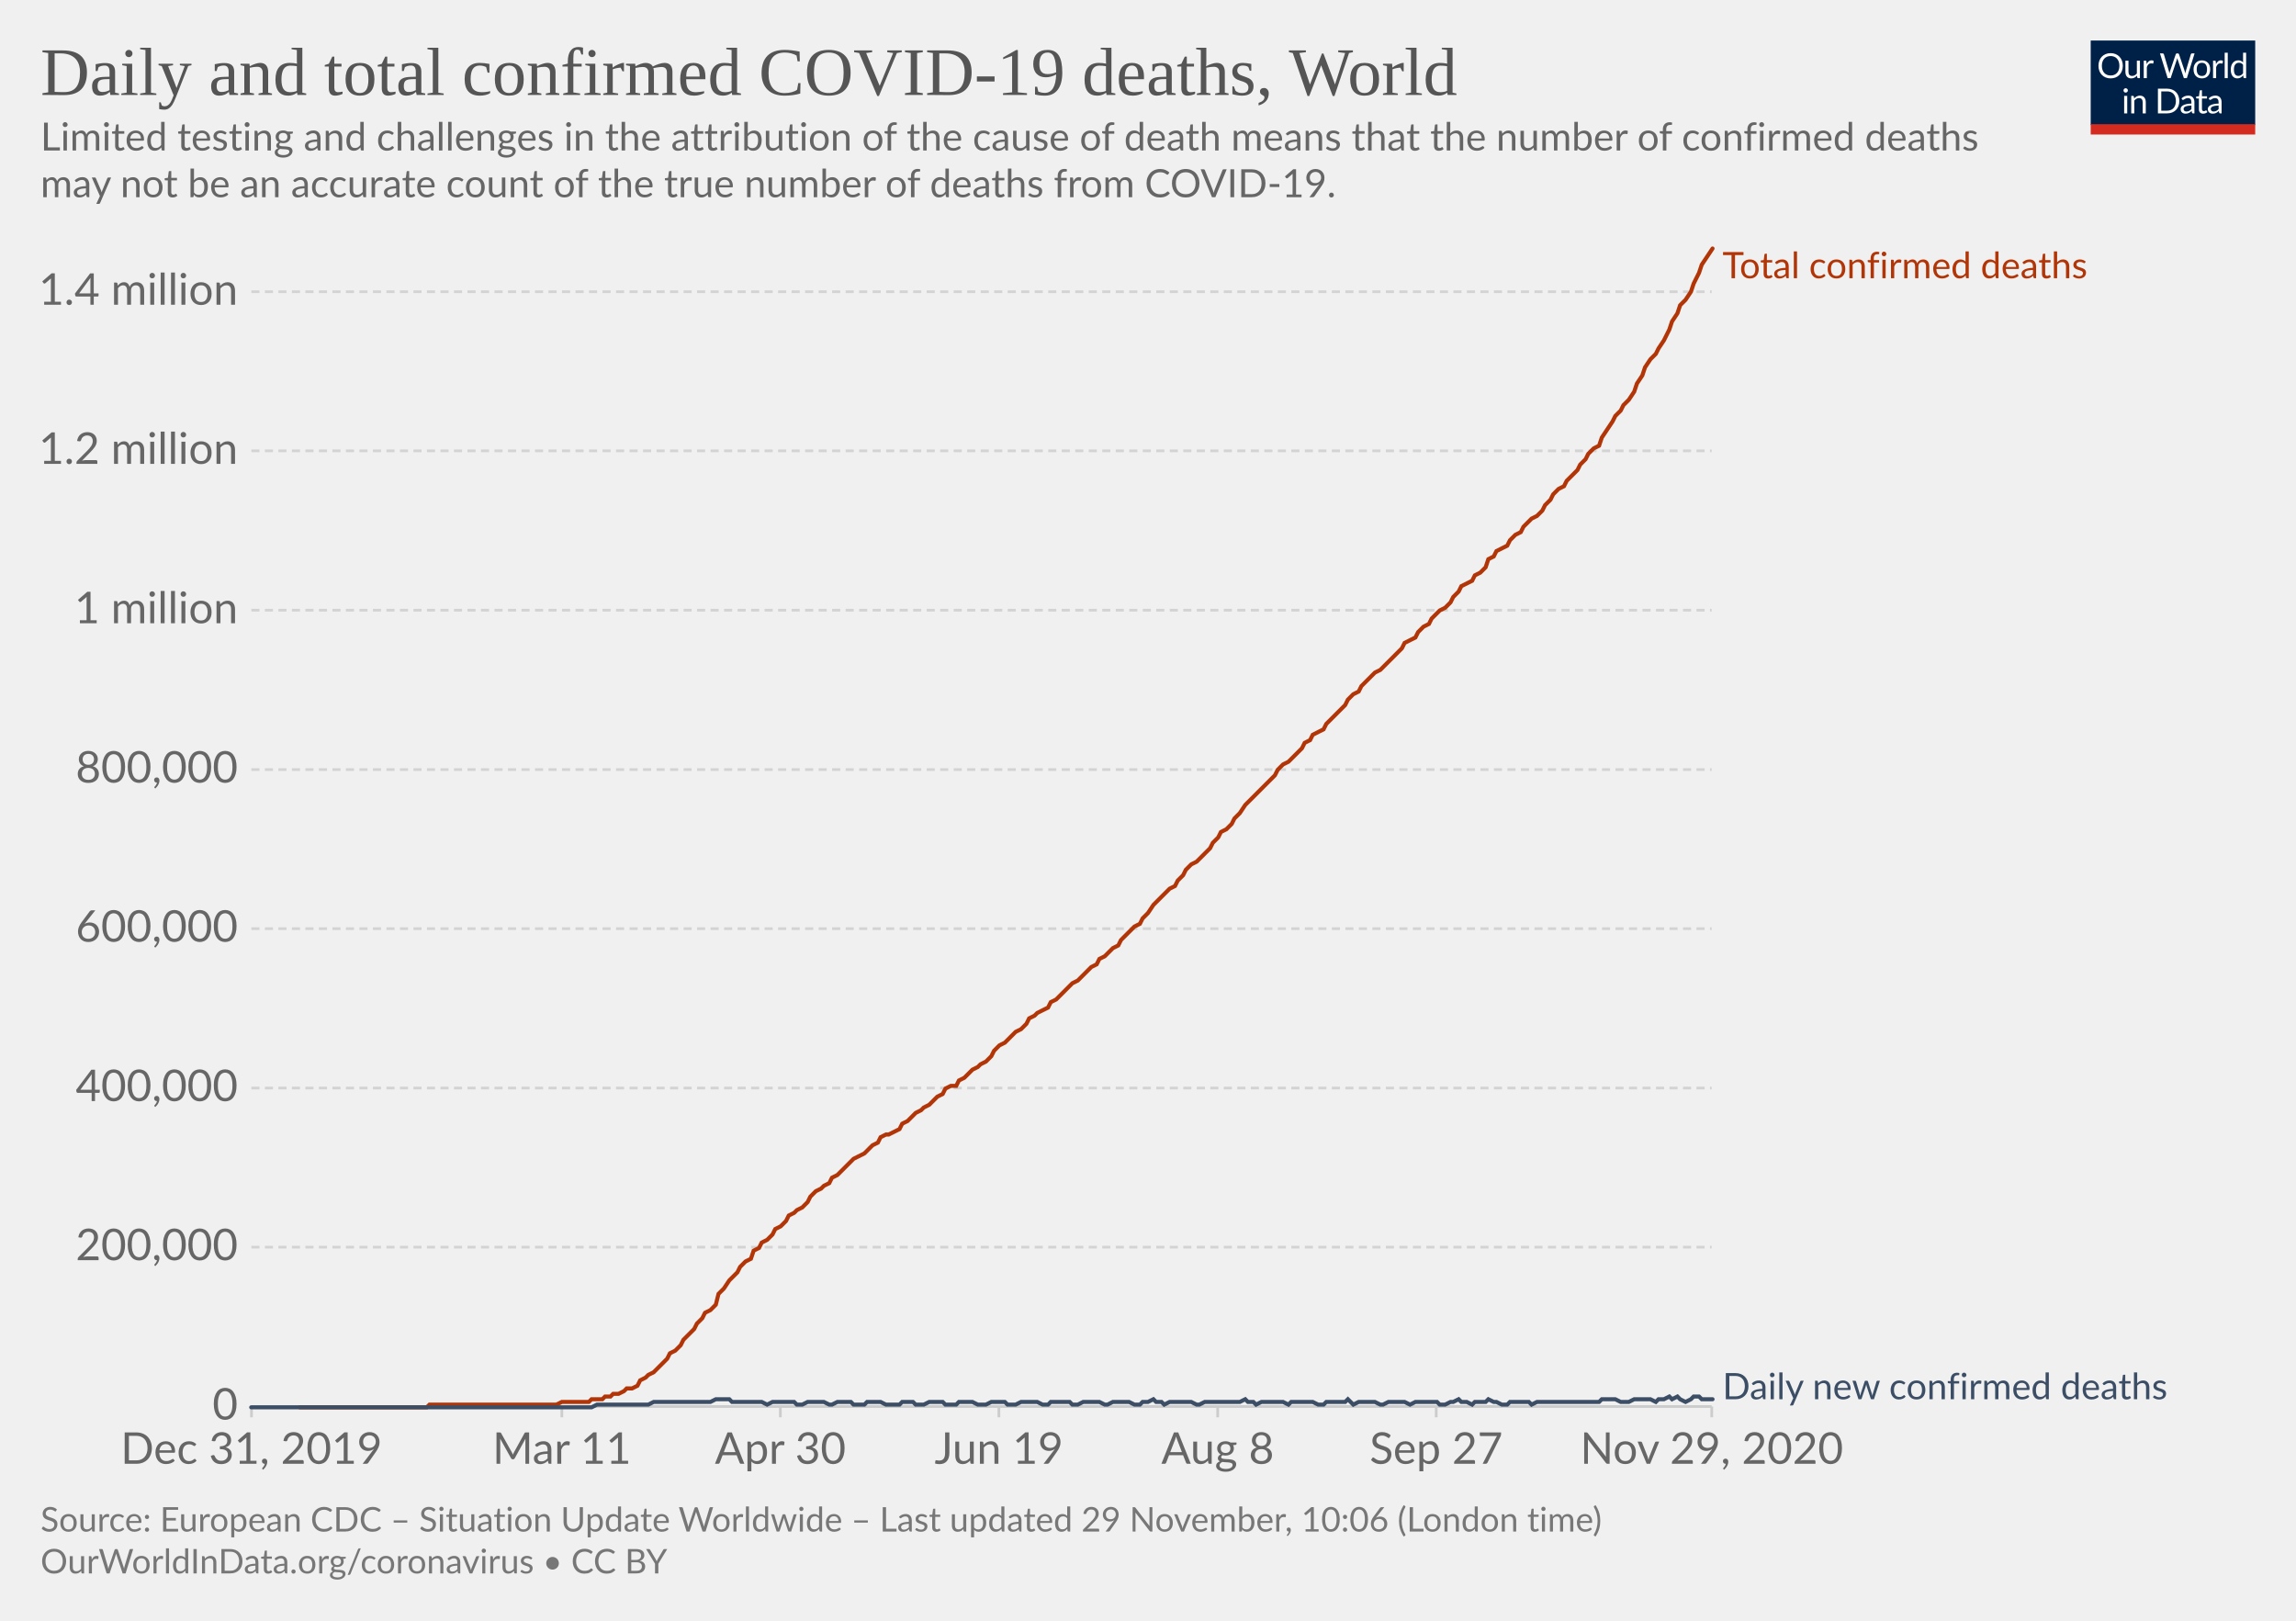
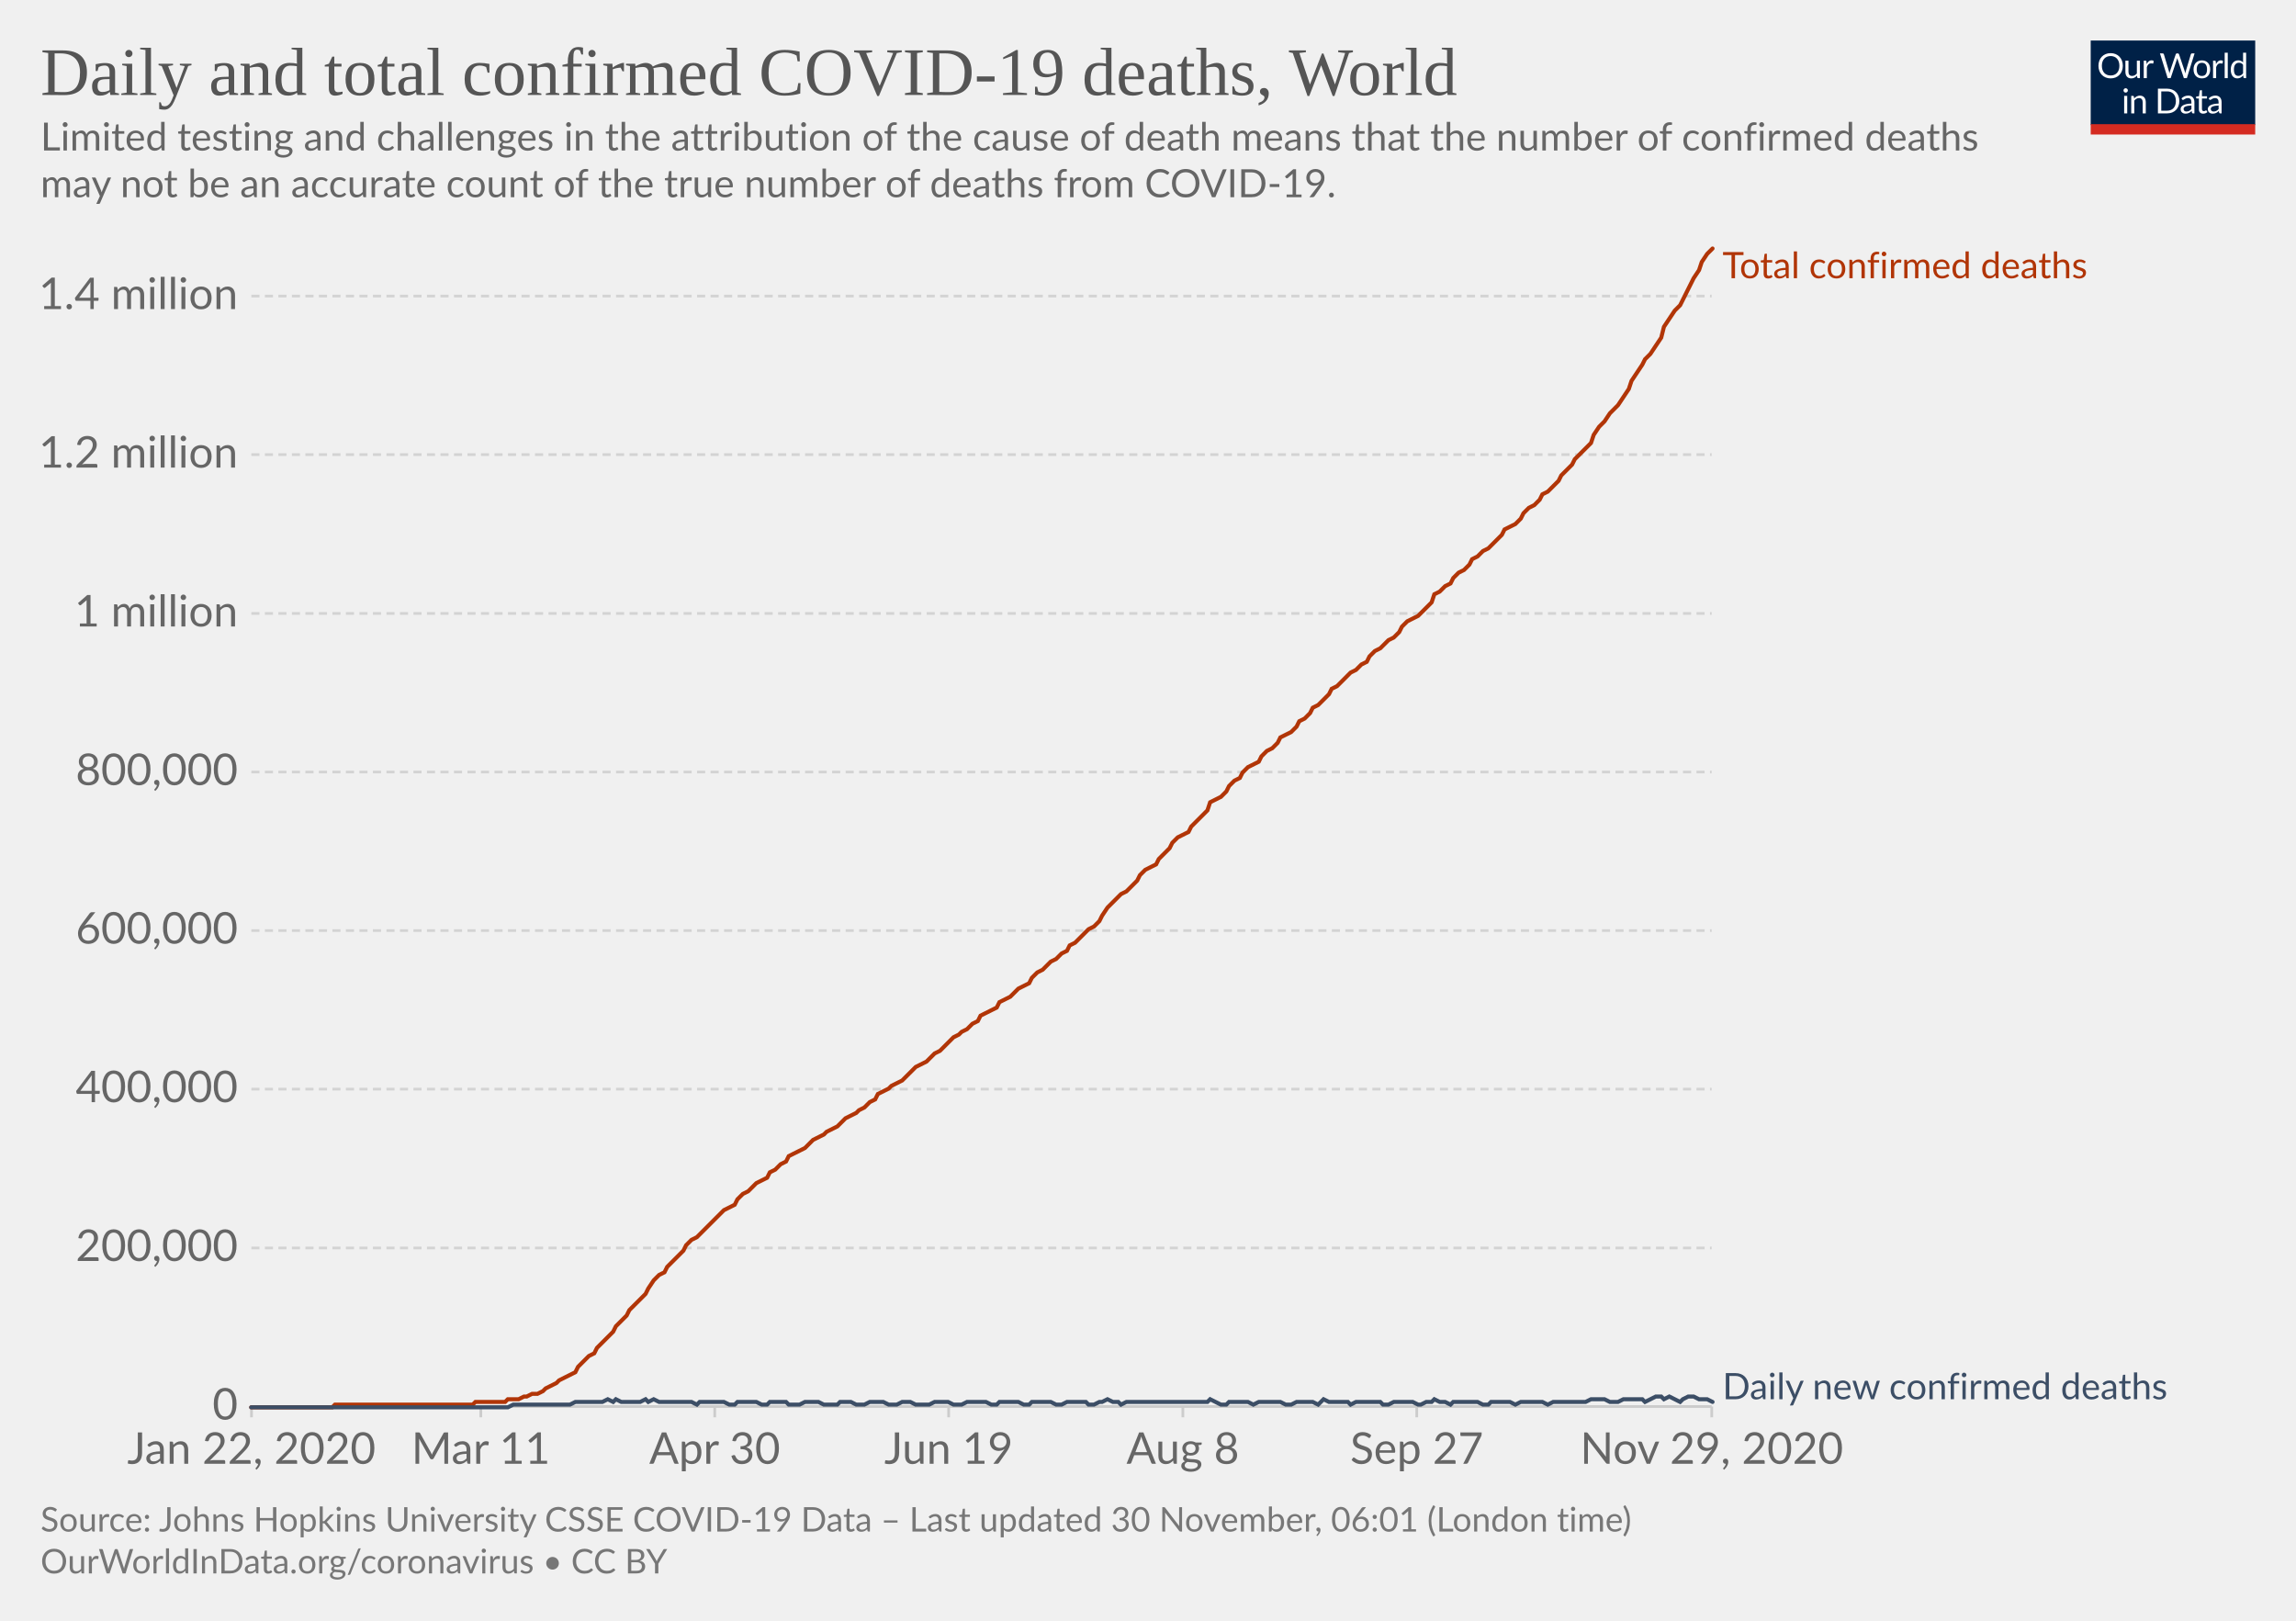
<svg xmlns="http://www.w3.org/2000/svg" version="1.1" style="background-color:#fff;-webkit-font-smoothing:antialiased" width="850" height="600" viewBox="0 0 850 600" font-family="Lato,'Helvetica Neue',Helvetica,Arial,sans-serif" font-size="18" text-rendering="optimizeLegibility">
  <g class="HeaderView">
    <g transform="matrix(.29 0 0 .29 774 15)">
      <svg width="210" height="120" viewBox="0 0 210 120" fill="none">
        <g clip-path="url(#clip0)">
          <path d="M0 0h210v107.89H0V0z" fill="#002147" />
          <path d="M40.98 32.25c0 2.36-.38 4.53-1.12 6.51a14.26 14.26 0 01-8.1 8.4c-1.9.78-4.02 1.17-6.34 1.17a16.6 16.6 0 01-6.33-1.17 14.31 14.31 0 01-8.08-8.4 18.29 18.29 0 01-1.12-6.51c0-2.36.38-4.53 1.12-6.5a14.32 14.32 0 018.07-8.44c1.92-.8 4.03-1.19 6.34-1.19 2.32 0 4.43.4 6.34 1.19 1.92.8 3.56 1.9 4.93 3.34a14.87 14.87 0 013.17 5.1 18.1 18.1 0 011.12 6.5zm-4.38 0c0-1.94-.26-3.68-.8-5.22a10.91 10.91 0 00-2.24-3.89 9.68 9.68 0 00-3.52-2.46 11.95 11.95 0 00-4.62-.86c-1.68 0-3.21.28-4.6.86a9.88 9.88 0 00-3.54 2.46 10.91 10.91 0 00-2.24 3.9c-.53 1.53-.8 3.27-.8 5.2 0 1.94.27 3.68.8 5.22a11.17 11.17 0 002.24 3.9 10.01 10.01 0 003.55 2.44c1.38.56 2.9.83 4.6.83 1.7 0 3.24-.27 4.61-.83a9.8 9.8 0 003.52-2.44 11.17 11.17 0 002.25-3.9c.53-1.54.8-3.28.8-5.21zm26.22-6.54V48H60.5c-.56 0-.9-.27-1.05-.81l-.31-2.4a12.45 12.45 0 01-3.26 2.6c-1.2.64-2.58.96-4.13.96-1.22 0-2.3-.2-3.24-.6a6.52 6.52 0 01-2.33-1.7 7.37 7.37 0 01-1.43-2.67c-.3-1.04-.46-2.2-.46-3.45V25.7h3.91v14.22c0 1.68.38 2.99 1.15 3.91.77.93 1.96 1.39 3.54 1.39 1.16 0 2.24-.27 3.23-.82a10.42 10.42 0 002.8-2.28V25.7h3.91zm8.61 4.47a9.94 9.94 0 012.6-3.56 5.64 5.64 0 013.76-1.3c.47 0 .92.05 1.34.15.44.1.83.27 1.17.49l-.3 2.92c-.09.37-.3.55-.66.55-.2 0-.5-.04-.9-.13a6.21 6.21 0 00-3.24.18c-.54.2-1.03.5-1.47.92-.42.4-.81.9-1.17 1.5-.33.58-.64 1.26-.92 2.02V48H67.7V25.71h2.25c.42 0 .72.08.88.25.16.16.27.44.33.83l.26 3.39zm61.16-13.7L122.75 48h-3.82l-7.99-24.05a21.95 21.95 0 01-.42-1.58 38.36 38.36 0 01-.44 1.58L102.05 48h-3.83L88.4 16.47h3.54c.38 0 .7.1.95.29.26.2.43.43.5.73l6.52 21.9c.1.4.2.83.28 1.28.1.46.2.94.29 1.46l.3-1.46c.12-.47.25-.9.38-1.27l7.41-21.91c.1-.25.26-.48.51-.69.27-.22.58-.33.95-.33h1.23c.38 0 .69.1.92.29.24.2.41.43.53.73l7.4 21.9a28.4 28.4 0 01.68 2.62 29.52 29.52 0 01.52-2.61l6.54-21.91c.07-.27.23-.5.48-.7.27-.21.58-.32.95-.32h3.32zm9.35 8.88c1.63 0 3.1.27 4.4.82a9.43 9.43 0 015.46 5.94c.5 1.4.74 2.98.74 4.73 0 1.76-.25 3.34-.74 4.75a9.43 9.43 0 01-5.46 5.92c-1.3.52-2.77.79-4.4.79-1.64 0-3.12-.27-4.44-.8a9.42 9.42 0 01-3.35-2.3c-.92-1-1.63-2.2-2.13-3.61-.49-1.41-.73-3-.73-4.75s.24-3.33.73-4.73c.5-1.43 1.2-2.64 2.13-3.63a9.4 9.4 0 013.35-2.31c1.32-.55 2.8-.82 4.44-.82zm0 19.89c2.2 0 3.84-.73 4.93-2.2 1.08-1.48 1.63-3.54 1.63-6.18 0-2.66-.55-4.72-1.63-6.2-1.09-1.49-2.73-2.23-4.93-2.23-1.12 0-2.09.2-2.93.57a5.7 5.7 0 00-2.06 1.65 7.5 7.5 0 00-1.24 2.67c-.26 1.04-.4 2.22-.4 3.54 0 2.64.55 4.7 1.64 6.18 1.1 1.47 2.76 2.2 4.99 2.2zm17.97-15.07a9.94 9.94 0 012.6-3.56 5.64 5.64 0 013.76-1.3c.47 0 .91.05 1.34.15.44.1.83.27 1.16.49l-.28 2.92c-.09.37-.31.55-.66.55-.2 0-.5-.04-.9-.13a6.2 6.2 0 00-3.24.18c-.54.2-1.03.5-1.47.92-.43.4-.82.9-1.17 1.5a13.1 13.1 0 00-.92 2.02V48h-3.94V25.71h2.24c.43 0 .72.08.88.25.17.16.28.44.33.83l.27 3.39zm15.04-14.59V48h-3.92V15.6h3.92zm19.55 15.43a6.22 6.22 0 00-2.38-2.05 6.7 6.7 0 00-2.86-.6c-2.07 0-3.66.75-4.77 2.23-1.12 1.48-1.68 3.6-1.68 6.33 0 1.46.13 2.7.38 3.74a7.29 7.29 0 001.1 2.56 4.35 4.35 0 001.78 1.45c.7.3 1.5.46 2.4.46 1.29 0 2.41-.3 3.36-.88a9.6 9.6 0 002.67-2.49V31.02zm3.91-15.43V48h-2.33c-.56 0-.9-.27-1.06-.81l-.35-2.71a12.13 12.13 0 01-3.25 2.77 8.28 8.28 0 01-4.23 1.06 7.31 7.31 0 01-6.14-2.9c-.73-.96-1.3-2.15-1.69-3.57a18.35 18.35 0 01.07-9.48 11.29 11.29 0 011.89-3.7 8.7 8.7 0 017.06-3.34 7.96 7.96 0 016.12 2.62V15.59h3.91zM46.61 70.71V93H42.7V70.71h3.91zm.84-7c0 .39-.08.75-.24 1.09a2.81 2.81 0 01-1.52 1.47 2.67 2.67 0 01-2.16 0 2.9 2.9 0 01-1.45-1.47 2.67 2.67 0 010-2.16c.15-.35.35-.65.6-.9.25-.27.53-.47.85-.62a2.67 2.67 0 012.16 0c.35.15.65.35.9.62.27.25.47.55.62.9.16.34.24.7.24 1.08zm7.97 10.24c.49-.54 1-1.04 1.54-1.48a9.85 9.85 0 013.66-1.84 8.96 8.96 0 015.43.35c.94.4 1.72.97 2.33 1.71a7.36 7.36 0 011.43 2.67c.32 1.04.49 2.19.49 3.45V93h-3.94V78.81c0-1.69-.4-3-1.17-3.92-.76-.93-1.93-1.4-3.5-1.4a6.6 6.6 0 00-3.25.83c-1 .56-1.92 1.31-2.77 2.27V93h-3.94V70.71h2.35c.56 0 .9.28 1.04.82l.3 2.42zm57.7 3.3c0 2.36-.37 4.5-1.11 6.44a14.3 14.3 0 01-3.17 4.98 14.1 14.1 0 01-4.93 3.2c-1.9.76-4.02 1.13-6.33 1.13H85.8V61.47h11.77c2.31 0 4.42.39 6.33 1.15a13.8 13.8 0 018.1 8.18 17.75 17.75 0 011.12 6.45zm-4.37 0c0-1.94-.26-3.67-.8-5.2a10.94 10.94 0 00-2.23-3.87 9.57 9.57 0 00-3.53-2.42 12.23 12.23 0 00-4.61-.83h-7.5v24.62h7.5c1.7 0 3.24-.28 4.61-.84a9.7 9.7 0 003.53-2.4 10.94 10.94 0 002.24-3.87c.53-1.53.8-3.26.8-5.2zm19.8 5.72c-1.8.06-3.34.2-4.62.44-1.26.22-2.3.51-3.1.88-.8.36-1.37.8-1.74 1.3-.35.5-.53 1.05-.53 1.67 0 .58.1 1.1.3 1.52a3 3 0 00.76 1.05c.34.27.73.46 1.17.6.45.11.94.17 1.45.17a7.28 7.28 0 003.5-.81 11.95 11.95 0 002.82-2.2v-4.62zm-12.65-9.11a12.73 12.73 0 013.98-2.66c1.43-.59 3-.88 4.73-.88 1.25 0 2.36.2 3.33.61a6.81 6.81 0 013.94 4.38c.33 1.04.5 2.19.5 3.43V93h-1.74a1.8 1.8 0 01-.88-.18c-.2-.13-.36-.38-.48-.74l-.44-2.12c-.59.55-1.16 1.03-1.72 1.46a9.48 9.48 0 01-3.74 1.7c-.69.15-1.46.23-2.3.23-.87 0-1.69-.12-2.45-.35a5.34 5.34 0 01-3.34-2.93 6.64 6.64 0 01-.49-2.64c0-.88.25-1.72.73-2.53a6.33 6.33 0 012.35-2.17c1.09-.63 2.5-1.15 4.25-1.54 1.75-.41 3.89-.65 6.42-.7v-1.75c0-1.73-.37-3.03-1.12-3.91-.75-.9-1.84-1.34-3.28-1.34-.97 0-1.78.12-2.44.37-.64.23-1.2.5-1.7.81l-1.23.82c-.33.23-.67.35-1 .35-.27 0-.5-.07-.69-.2a2.1 2.1 0 01-.48-.53l-.7-1.25zm27.67 19.5c-1.76 0-3.12-.5-4.07-1.48-.94-.98-1.41-2.4-1.41-4.25V74h-2.68a.9.9 0 01-.6-.2c-.16-.14-.24-.36-.24-.66v-1.56l3.65-.46.9-6.89a.9.9 0 01.29-.52.88.88 0 01.62-.22H142v7.67h6.44V74H142v13.38c0 .94.22 1.63.68 2.09.45.45 1.04.68 1.76.68a3.21 3.21 0 001.85-.53l.55-.35c.16-.12.3-.18.41-.18.2 0 .4.13.55.38l1.15 1.87a7.45 7.45 0 01-2.44 1.5c-.96.35-1.94.52-2.95.52zm19.68-10.4c-1.8.07-3.34.21-4.62.45-1.26.22-2.3.51-3.1.88-.8.36-1.37.8-1.74 1.3-.35.5-.53 1.05-.53 1.67 0 .58.1 1.1.3 1.52.18.42.44.77.76 1.05.34.27.73.46 1.17.6.45.11.94.17 1.45.17a7.3 7.3 0 003.5-.81 12.04 12.04 0 002.82-2.2v-4.62zm-12.65-9.1a12.72 12.72 0 013.99-2.66c1.42-.59 3-.88 4.72-.88 1.25 0 2.36.2 3.33.61a6.81 6.81 0 013.94 4.38c.33 1.04.5 2.19.5 3.43V93h-1.74a1.8 1.8 0 01-.88-.18c-.2-.13-.36-.38-.48-.74l-.44-2.12c-.59.55-1.16 1.03-1.72 1.46a9.48 9.48 0 01-3.74 1.7c-.69.15-1.46.23-2.3.23-.87 0-1.69-.12-2.45-.35a5.33 5.33 0 01-3.34-2.93 6.62 6.62 0 01-.49-2.64c0-.88.25-1.72.73-2.53a6.33 6.33 0 012.35-2.17c1.09-.63 2.5-1.15 4.25-1.54a31.2 31.2 0 016.42-.7v-1.75c0-1.73-.37-3.03-1.12-3.91-.75-.9-1.84-1.34-3.28-1.34-.97 0-1.78.12-2.44.37-.64.23-1.2.5-1.7.81-.46.3-.87.57-1.22.82-.34.23-.68.35-1.02.35-.26 0-.49-.07-.68-.2a1.88 1.88 0 01-.48-.53l-.7-1.25z" fill="#fff" />
          <path fill="#D42B21" d="M0 106.79h210V120H0z" />
        </g>
        <defs>
          <clipPath id="clip0">
            <path fill="#fff" d="M0 0h210v120H0z" />
          </clipPath>
        </defs>
      </svg>
    </g>
    <a href="https://ourworldindata.org/grapher/total-daily-covid-deaths?time=2019-12-31..latest" target="_blank" rel="noopener" font-family="&quot;Playfair Display&quot;,Georgia,&quot;Times New Roman&quot;,serif">
      <text font-size="25.2" x="15" y="35.2" fill="#555">
        <tspan x="15" y="35.16">Daily and total confirmed COVID-19 deaths, World</tspan>
      </text>
    </a>
    <text font-size="14.4" x="15" y="55.7" fill="#666">
      <tspan x="15" y="55.72">Limited testing and challenges in the attribution of the cause of death means that the number of confirmed deaths</tspan>
      <tspan x="15" y="73">may not be an accurate count of the true number of deaths from COVID-19.</tspan>
    </text>
  </g>
  <g class="LineChart">
    <defs>
      <clipPath id="a">
        <path d="M83.06 0h830v899.4h-830z" />
      </clipPath>
    </defs>
    <g class="DualAxisView">
      <g class="HorizontalAxis">
-         <path stroke="#ccc" d="M93.1 520.7v4M208 520.7v4M288.9 520.7v4M369.8 520.7v4M450.8 520.7v4M531.7 520.7v4M633.7 520.7v4" />
-         <text x="93.1" y="541.9" fill="#666" text-anchor="middle" font-size="16.2">Dec 31, 2019</text>
-         <text x="208" y="541.9" fill="#666" text-anchor="middle" font-size="16.2">Mar 11</text>
-         <text x="288.9" y="541.9" fill="#666" text-anchor="middle" font-size="16.2">Apr 30</text>
-         <text x="369.8" y="541.9" fill="#666" text-anchor="middle" font-size="16.2">Jun 19</text>
-         <text x="450.8" y="541.9" fill="#666" text-anchor="middle" font-size="16.2">Aug 8</text>
-         <text x="531.7" y="541.9" fill="#666" text-anchor="middle" font-size="16.2">Sep 27</text>
+         <path stroke="#ccc" d="M93.1 520.7v4M178 520.7v4M264.6 520.7v4M351.2 520.7v4M437.9 520.7v4M524.5 520.7v4M633.7 520.7v4" />
+         <text x="93.1" y="541.9" fill="#666" text-anchor="middle" font-size="16.2">Jan 22, 2020</text>
+         <text x="178" y="541.9" fill="#666" text-anchor="middle" font-size="16.2">Mar 11</text>
+         <text x="264.6" y="541.9" fill="#666" text-anchor="middle" font-size="16.2">Apr 30</text>
+         <text x="351.2" y="541.9" fill="#666" text-anchor="middle" font-size="16.2">Jun 19</text>
+         <text x="437.9" y="541.9" fill="#666" text-anchor="middle" font-size="16.2">Aug 8</text>
+         <text x="524.5" y="541.9" fill="#666" text-anchor="middle" font-size="16.2">Sep 27</text>
        <text x="633.7" y="541.9" fill="#666" text-anchor="middle" font-size="16.2">Nov 29, 2020</text>
      </g>
      <g class="VerticalAxis" fill="#666" dominant-baseline="middle" text-anchor="end" font-size="16.2">
        <text x="88.06" y="520.7">0</text>
-         <text x="88.06" y="461.7">200,000</text>
-         <text x="88.06" y="402.8">400,000</text>
-         <text x="88.06" y="343.8">600,000</text>
-         <text x="88.06" y="284.9">800,000</text>
-         <text x="88.06" y="225.9">1 million</text>
-         <text x="88.06" y="166.9">1.2 million</text>
-         <text x="88.06" y="108">1.4 million</text>
+         <text x="88.06" y="462">200,000</text>
+         <text x="88.06" y="403.2">400,000</text>
+         <text x="88.06" y="344.5">600,000</text>
+         <text x="88.06" y="285.8">800,000</text>
+         <text x="88.06" y="227.1">1 million</text>
+         <text x="88.06" y="168.3">1.2 million</text>
+         <text x="88.06" y="109.6">1.4 million</text>
      </g>
      <g class="AxisGridLines horizontalLines">
        <path stroke="#ccc" d="M93.06 520.7h540.62" />
-         <path stroke="#d3d3d3" stroke-dasharray="3,2" d="M93.06 461.7h540.62M93.06 402.8h540.62M93.06 343.8h540.62M93.06 284.9h540.62M93.06 225.9h540.62M93.06 166.9h540.62M93.06 108h540.62" />
+         <path stroke="#d3d3d3" stroke-dasharray="3,2" d="M93.06 462h540.62M93.06 403.2h540.62M93.06 344.5h540.62M93.06 285.8h540.62M93.06 227.1h540.62M93.06 168.3h540.62M93.06 109.6h540.62" />
      </g>
    </g>
    <g clip-path="url(#a)">
      <g class="LineLabels" cursor="default">
        <g class="legendMark">
          <text font-size="13.5" x="637.7" y="103" fill="#B13507">
            <tspan x="637.68" y="103">Total confirmed deaths</tspan>
          </text>
        </g>
        <g class="legendMark">
          <text font-size="13.5" x="637.7" y="518" fill="#3C4E66">
            <tspan x="637.68" y="518">Daily new confirmed deaths</tspan>
          </text>
        </g>
      </g>
      <g class="Lines">
        <g class="key-World_0">
-           <path stroke="#B13507" stroke-linecap="round" d="M111 521h47l1-1h47l2-1h10l1-1h4l1-1h2l1-1h2l2-1 1-1h2l2-1 1-2 2-1 1-1 2-1 2-2 1-1 2-2 1-2 2-1 2-2 1-2 2-2 2-2 1-2 2-2 1-2 2-1 2-2 1-4 2-2 2-3 1-1 2-2 1-2 2-2 2-1 1-3 2-1 1-2 2-1 2-2 1-2 2-1 2-2 1-2 2-1 1-1 2-1 2-2 1-2 2-2 2-1 1-1 2-1 1-2 2-1 2-2 1-1 2-2 1-1 2-1 2-1 1-1 2-2 2-1 1-2 2-1h1l2-1 2-1 1-2 2-1 2-2 1-1 2-1 1-1 2-1 2-2 1-1 2-1 1-2 2-1h2l1-2 2-1 2-2 1-1 2-1 1-1 2-1 2-2 1-2 2-2 2-1 1-1 2-2 1-1 2-1 2-2 1-2 2-1 1-1 2-1 2-1 1-2 2-1 2-2 1-1 2-2 1-1 2-1 2-2 1-1 2-2 2-1 1-2 2-1 1-1 2-2 2-1 1-2 2-2 1-1 2-2 2-1 1-2 2-2 2-3 1-1 2-2 1-1 2-2 2-1 1-2 2-2 1-2 2-2 2-1 1-1 2-2 2-2 1-2 2-2 1-2 2-1 2-2 1-2 2-2 2-3 1-1 2-2 1-1 2-2 2-2 1-1 2-2 1-2 2-2 2-1 1-1 2-2 2-2 1-2 2-1 1-2 2-1 2-1 1-2 2-2 2-2 1-1 2-2 1-2 2-2 2-1 1-2 2-2 1-1 2-2 2-1 1-1 2-2 2-2 1-1 2-2 1-2 2-1 2-1 1-2 2-2 2-1 1-2 2-2 1-1 2-1 2-2 1-2 2-2 1-2 2-1 2-1 1-2 2-1 2-2 1-3 2-1 1-2 2-1 2-1 1-2 2-2 2-1 1-2 2-2 1-1 2-1 2-2 1-2 2-2 1-2 2-2 2-1 1-2 2-2 2-2 1-2 2-2 1-2 2-2 2-1 1-3 2-3 2-3 1-2 2-2 1-2 2-2 2-3 1-3 2-3 1-3 2-3 2-2 1-2 2-3 2-4 1-3 2-3 1-3 2-2 2-3 1-3 2-4 1-3 2-3 2-3" fill="none" stroke-width="1.5" />
+           <path stroke="#B13507" stroke-linecap="round" d="M93 521h30l1-1h51l1-1h11l1-1h4l2-1h1l2-1h2l2-1 1-1 2-1 2-1 1-1 2-1 2-1 2-1 1-2 2-2 2-2 2-1 1-2 2-2 2-2 2-2 1-2 2-2 2-2 1-2 2-2 2-2 2-2 1-2 2-3 2-2 2-1 1-2 2-2 2-2 2-2 1-2 2-2 2-1 1-1 2-2 2-2 2-2 1-1 2-2 2-1 2-1 1-2 2-2 2-1 2-2 1-1 2-1 2-1 1-2 2-1 2-2 2-1 1-2 2-1 2-1 2-1 1-1 2-2 2-1 2-1 1-1 2-1 2-1 1-1 2-2 2-1 2-1 1-1 2-1 2-2 2-1 1-2 2-1 2-1 1-1 2-1 2-1 2-2 1-1 2-2 2-1 2-1 1-1 2-2 2-1 2-2 1-1 2-2 2-1 1-1 2-1 2-2 2-1 1-2 2-1 2-1 2-1 1-2 2-1 2-1 2-2 1-1 2-1 2-1 1-2 2-2 2-1 2-2 1-1 2-1 2-2 2-1 1-2 2-1 2-2 2-2 1-1 2-1 2-2 1-2 2-3 2-2 2-2 1-1 2-1 2-2 2-2 1-2 2-2 2-1 2-1 1-2 2-2 2-2 1-2 2-2 2-1 2-1 1-2 2-2 2-2 2-2 1-3 2-1 2-1 2-2 1-2 2-2 2-1 1-2 2-2 2-1 2-1 1-2 2-2 2-1 2-2 1-2 2-1 2-1 2-2 1-2 2-1 2-2 1-2 2-1 2-2 2-2 1-2 2-1 2-2 2-2 1-1 2-1 2-2 2-1 1-2 2-2 2-1 1-1 2-2 2-1 2-2 1-2 2-2 2-1 2-1 1-1 2-2 2-2 1-3 2-1 2-2 2-1 1-2 2-2 2-1 2-2 1-2 2-1 2-2 2-1 1-1 2-2 2-2 1-2 2-1 2-1 2-2 1-2 2-2 2-1 2-2 1-2 2-1 2-2 2-2 1-2 2-2 2-2 1-2 2-2 2-2 2-2 1-3 2-3 2-2 2-3 1-1 2-2 2-3 2-3 1-3 2-3 2-3 1-2 2-2 2-3 2-3 1-4 2-3 2-3 2-2 1-2 2-4 2-4 2-3 1-3 2-3 2-2" fill="none" stroke-width="1.5" />
        </g>
        <g class="key-World_1">
-           <path stroke="#3C4E66" stroke-linecap="round" d="M93 521h126l2-1h19l2-1h21l2-1h5l1 1h11l2 1 2-1h8l1 1h2l2-1h6l2 1h1l2-1h5l1 1h4l1-1h5l2 1h5l1-1h4l1 1h3l2-1h5l1 1h4l1-1h5l2 1h3l2-1h5l1 1h3l2-1h6l2 1h2l1-1h7l1 1h2l2-1h6l2 1h1l2-1h6l2 1h2l1-1h2l2-1 1 1h2l1 1 2-1h8l2 1h1l2-1h13l2-1 1 1h2l1 1 2-1h8l2 1 1-1h8l2 1h2l1-1h7l1-1 2 2 2-1h6l2 1h1l2-1h6l2 1 2-1h8l1 1h2l2-1h1l2-1 1 1h2l2 1 1-1h4l1-1 2 1h1l2 1h2l1-1h7l1 1 2-1h23l1-1h5l2 1h3l2-1h6l2 1 1-1h2l2-1 1 1 2-1 1 1 2 1 2-1 1-1h2l1 1h4" fill="none" stroke-width="1.5" />
+           <path stroke="#3C4E66" stroke-linecap="round" d="M93 521h95l2-1h21l2-1h10l2-1 2 1 1-1 2 1h7l2-1 1 1 2-1 2 1h12l2 1 1-1h9l2 1h2l1-1h7l2 1h2l1-1h6l1 1h4l2-1h5l2 1h5l1-1h4l2 1h3l2-1h5l2 1h3l2-1h3l2 1h5l2-1h5l2 1h3l2-1h7l2 1h2l1-1h7l2 1h2l1-1h7l2 1h2l2-1h7l1 1h2l2-1h1l2-1 2 1h2l1 1 2-1h30l1-1 2 1 2 1h2l1-1h7l2 1 2-1h8l2 1h2l2-1h6l2 1 2-2 2 1h7l1 1 2-1h9l1 1h2l2-1h7l2 1h1l2-1h2l1-1 2 1h2l2 1 1-1h9l2 1h2l1-1h7l2 1 2-1h8l2 1 2-1h12l2-1h5l2 1h3l2-1h7l1 1 2-1 2-1h2l1 1 2-1 2 1 2 1 1-1 2-1h2l2 1h3l2 1" fill="none" stroke-width="1.5" />
        </g>
      </g>
    </g>
  </g>
  <g class="SourcesFooter" fill="#777">
    <g class="clickable" fill="#777">
      <text font-size="12.6" x="15" y="567">
-         <tspan x="15" y="566.98">Source: European CDC – Situation Update Worldwide – Last updated 29 November, 10:06 (London time)</tspan>
+         <tspan x="15" y="566.98">Source: Johns Hopkins University CSSE COVID-19 Data – Last updated 30 November, 06:01 (London time)</tspan>
      </text>
    </g>
    <text font-size="12.6" x="15" y="582.5">
      <tspan x="15" y="582.48">
        <a target="_blank" href="https://ourworldindata.org/coronavirus" fill="#777">OurWorldInData.org/coronavirus</a> • <a class="cclogo" href="http://creativecommons.org/licenses/by/4.0/deed.en_US" target="_blank" fill="#777">CC BY</a>
      </tspan>
    </text>
  </g>
</svg>
